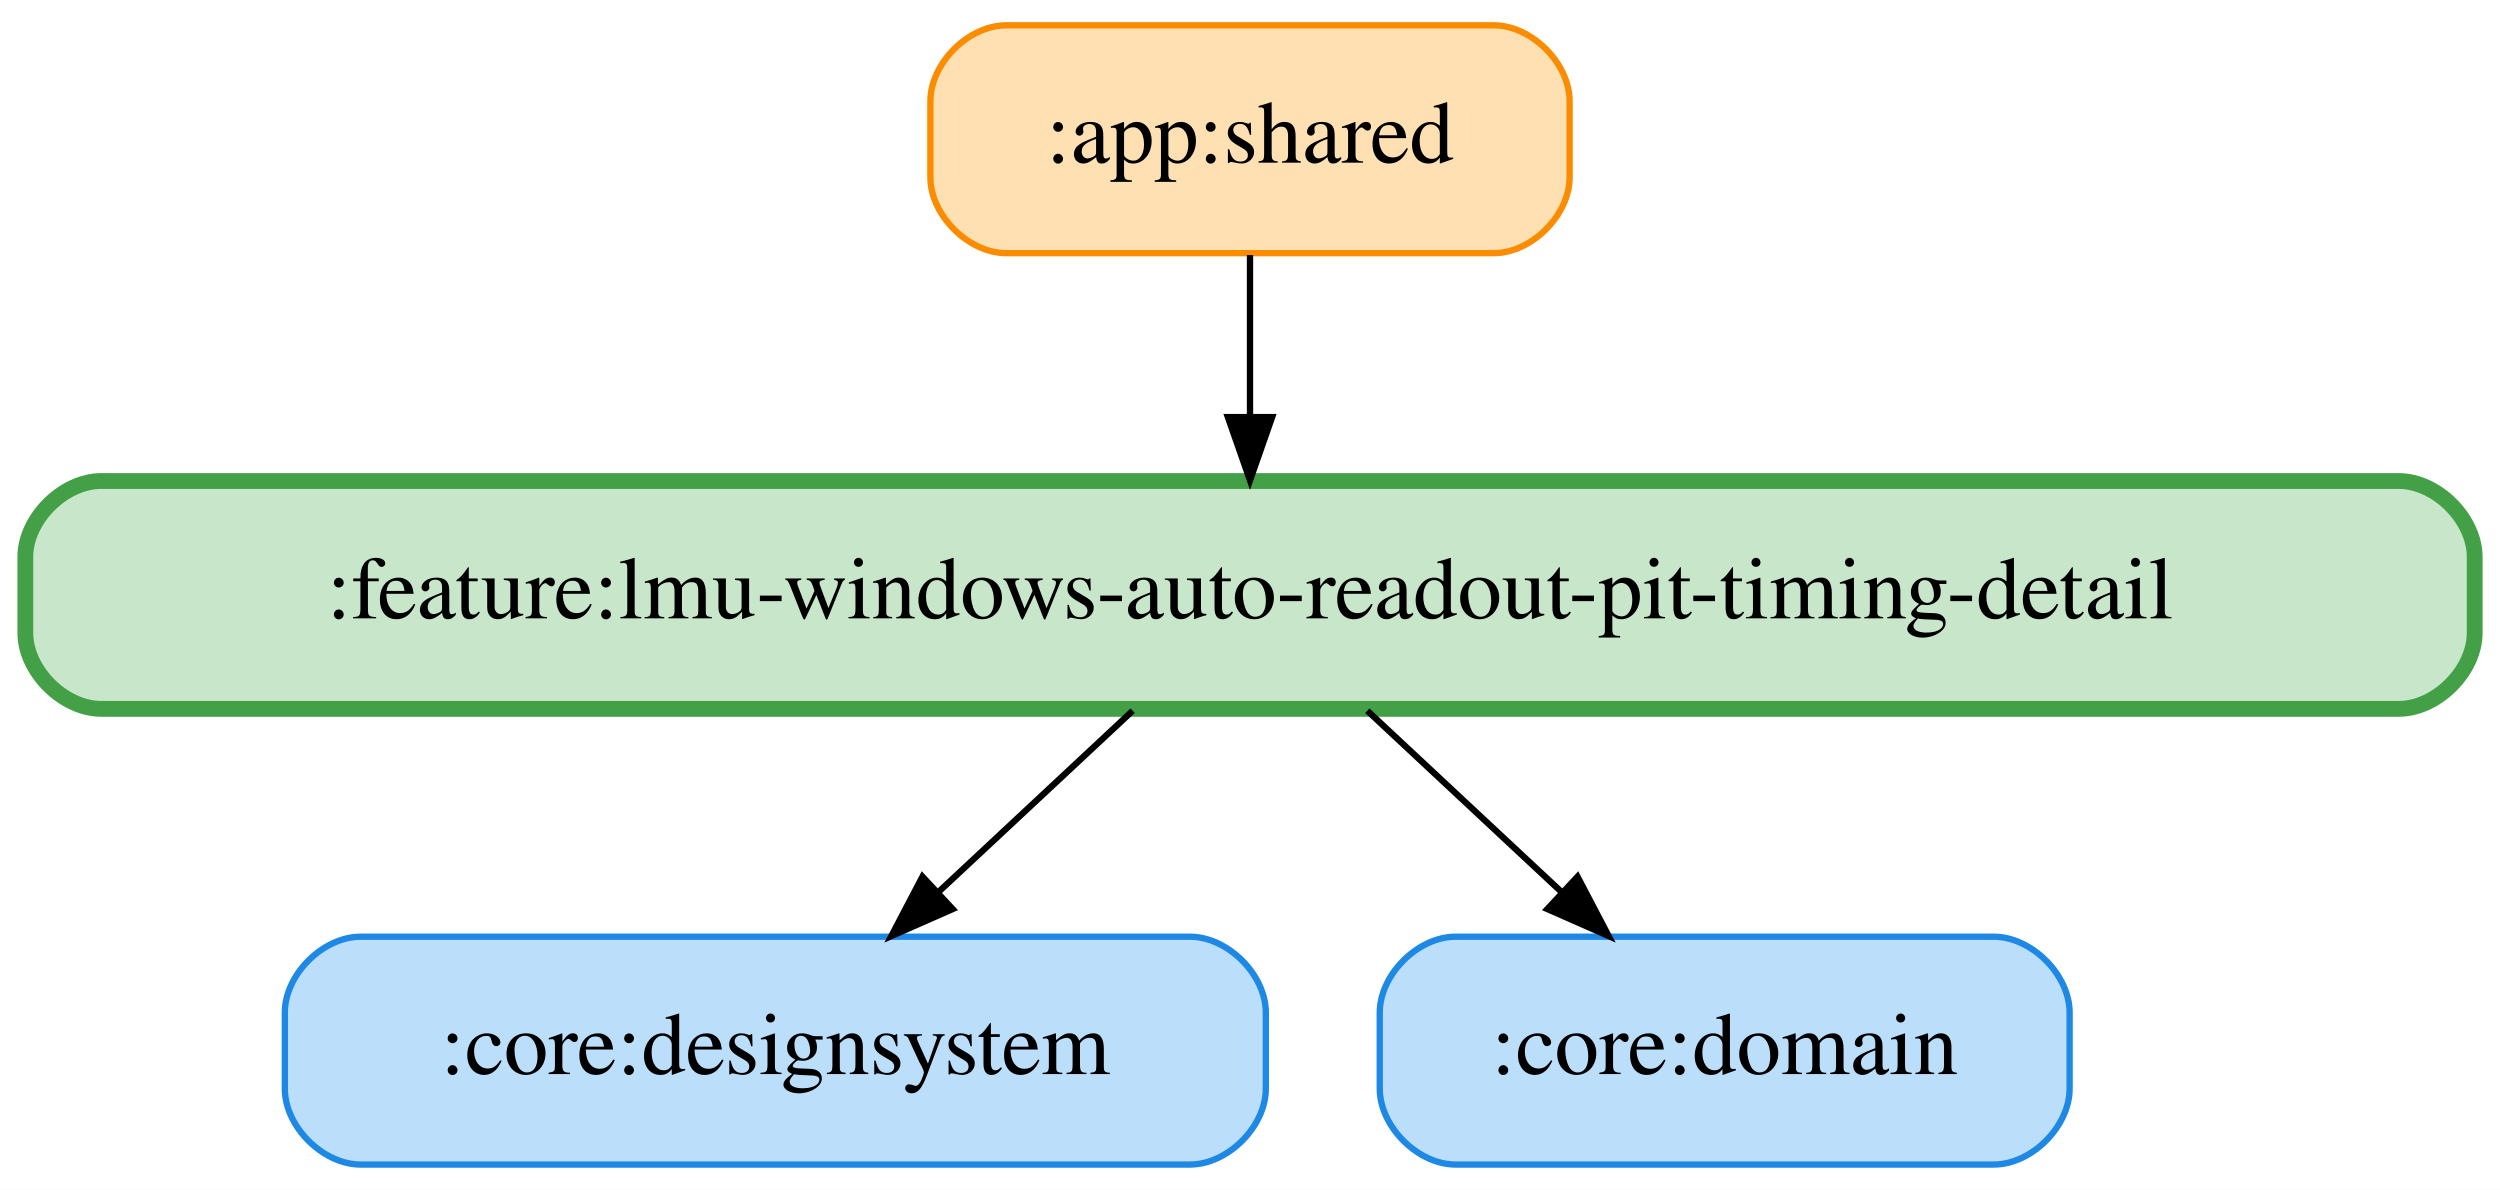
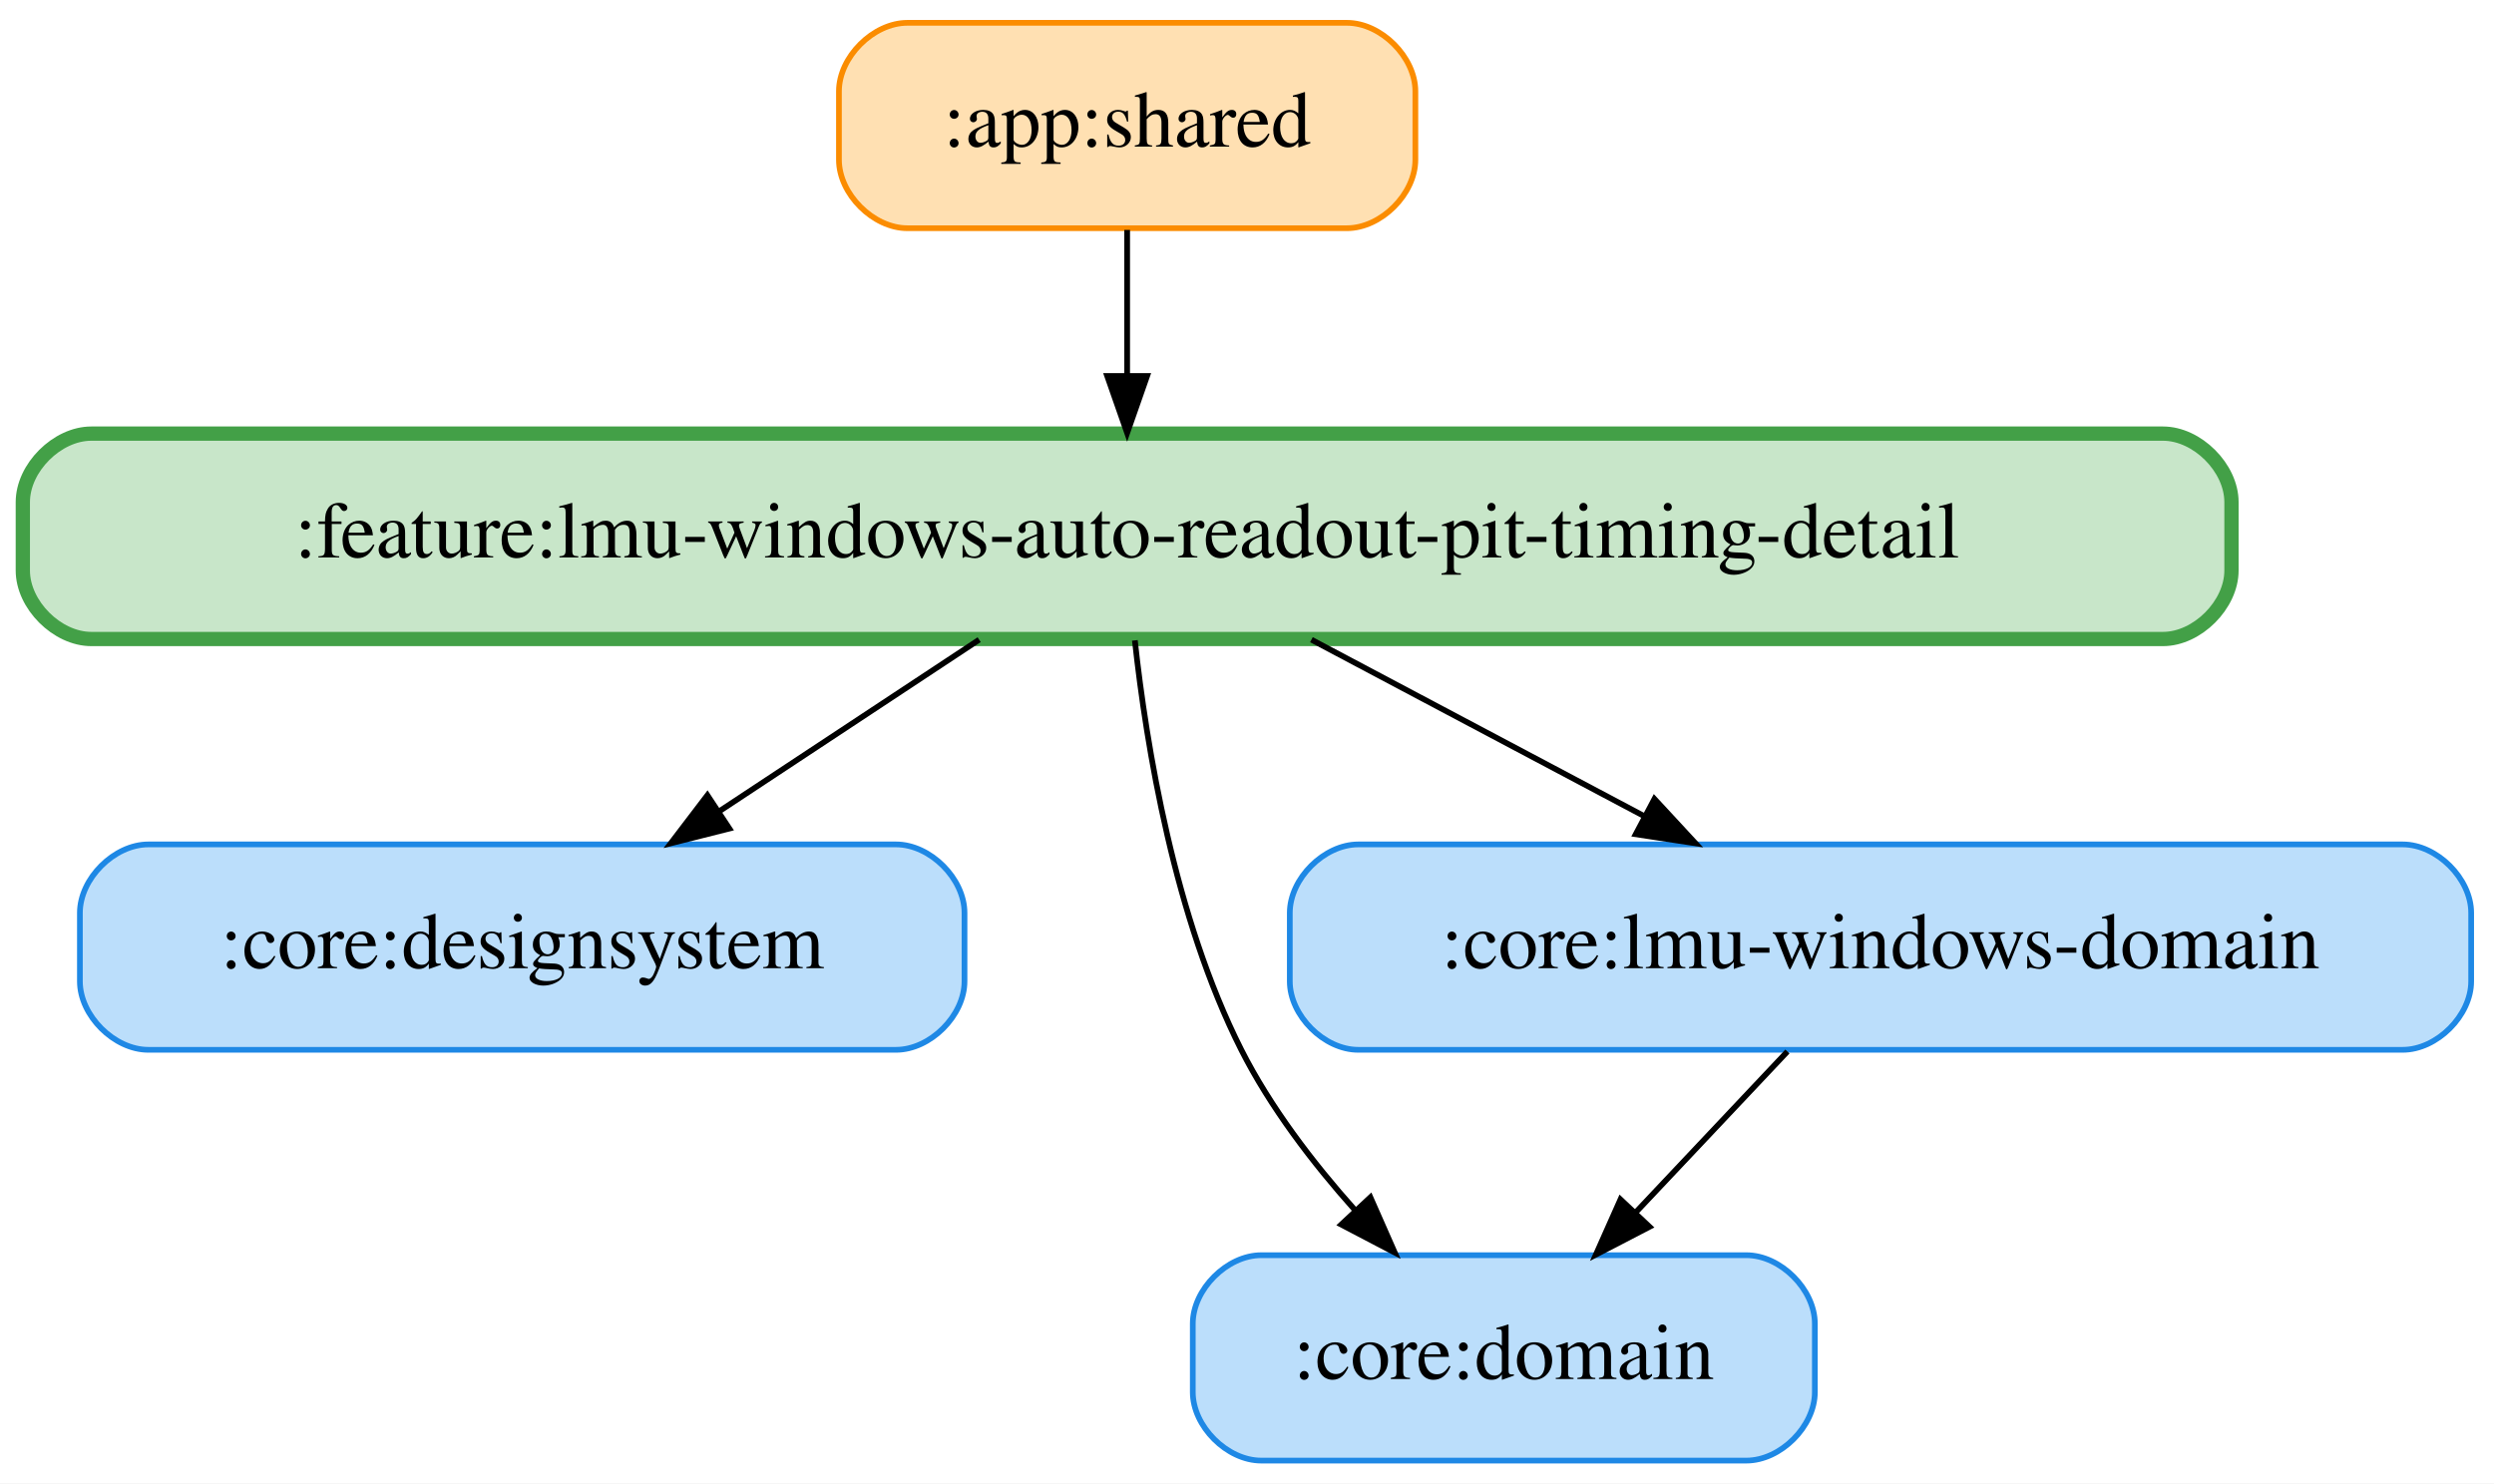
- <svg xmlns="http://www.w3.org/2000/svg" width="395pt" height="188pt" viewBox="0.00 0.00 395.00 188.00">
-   <g id="graph0" class="graph" transform="scale(1 1) rotate(0) translate(4 184)">
-     <polygon fill="white" stroke="transparent" points="-4,4 -4,-184 391,-184 391,4 -4,4" />
+ <svg xmlns="http://www.w3.org/2000/svg" width="437pt" height="260pt" viewBox="0.00 0.00 437.00 260.00">
+   <g id="graph0" class="graph" transform="scale(1 1) rotate(0) translate(4 256)">
+     <polygon fill="white" stroke="transparent" points="-4,4 -4,-256 433,-256 433,4 -4,4" />
    <g id="node1" class="node">
-       <path fill="#ffe0b2" stroke="#fb8c00" d="M232,-180C232,-180 155,-180 155,-180 149,-180 143,-174 143,-168 143,-168 143,-156 143,-156 143,-150 149,-144 155,-144 155,-144 232,-144 232,-144 238,-144 244,-150 244,-156 244,-156 244,-168 244,-168 244,-174 238,-180 232,-180" />
-       <text text-anchor="middle" x="193.5" y="-158.3" font-family="Times,serif" font-size="14.00">:app:shared</text>
+       <path fill="#ffe0b2" stroke="#fb8c00" d="M232,-252C232,-252 155,-252 155,-252 149,-252 143,-246 143,-240 143,-240 143,-228 143,-228 143,-222 149,-216 155,-216 155,-216 232,-216 232,-216 238,-216 244,-222 244,-228 244,-228 244,-240 244,-240 244,-246 238,-252 232,-252" />
+       <text text-anchor="middle" x="193.5" y="-230.3" font-family="Times,serif" font-size="14.00">:app:shared</text>
+     </g>
+     <g id="node5" class="node">
+       <path fill="#c8e6c9" stroke="#43a047" stroke-width="2.5" d="M375,-180C375,-180 12,-180 12,-180 6,-180 0,-174 0,-168 0,-168 0,-156 0,-156 0,-150 6,-144 12,-144 12,-144 375,-144 375,-144 381,-144 387,-150 387,-156 387,-156 387,-168 387,-168 387,-174 381,-180 375,-180" />
+       <text text-anchor="middle" x="193.5" y="-158.3" font-family="Times,serif" font-size="14.00">:feature:lmu-windows-auto-readout-pit-timing-detail</text>
+     </g>
+     <g id="edge1" class="edge">
+       <path fill="none" stroke="black" d="M193.5,-215.7C193.5,-207.98 193.5,-198.71 193.5,-190.11" />
+       <polygon fill="black" stroke="black" points="197,-190.1 193.5,-180.1 190,-190.1 197,-190.1" />
+     </g>
+     <g id="node2" class="node">
+       <path fill="#bbdefb" stroke="#1e88e5" d="M153,-108C153,-108 22,-108 22,-108 16,-108 10,-102 10,-96 10,-96 10,-84 10,-84 10,-78 16,-72 22,-72 22,-72 153,-72 153,-72 159,-72 165,-78 165,-84 165,-84 165,-96 165,-96 165,-102 159,-108 153,-108" />
+       <text text-anchor="middle" x="87.5" y="-86.3" font-family="Times,serif" font-size="14.00">:core:designsystem</text>
+     </g>
+     <g id="node3" class="node">
+       <path fill="#bbdefb" stroke="#1e88e5" d="M302,-36C302,-36 217,-36 217,-36 211,-36 205,-30 205,-24 205,-24 205,-12 205,-12 205,-6 211,0 217,0 217,0 302,0 302,0 308,0 314,-6 314,-12 314,-12 314,-24 314,-24 314,-30 308,-36 302,-36" />
+       <text text-anchor="middle" x="259.5" y="-14.3" font-family="Times,serif" font-size="14.00">:core:domain</text>
    </g>
    <g id="node4" class="node">
-       <path fill="#c8e6c9" stroke="#43a047" stroke-width="2.5" d="M375,-108C375,-108 12,-108 12,-108 6,-108 0,-102 0,-96 0,-96 0,-84 0,-84 0,-78 6,-72 12,-72 12,-72 375,-72 375,-72 381,-72 387,-78 387,-84 387,-84 387,-96 387,-96 387,-102 381,-108 375,-108" />
-       <text text-anchor="middle" x="193.5" y="-86.3" font-family="Times,serif" font-size="14.00">:feature:lmu-windows-auto-readout-pit-timing-detail</text>
+       <path fill="#bbdefb" stroke="#1e88e5" d="M417,-108C417,-108 234,-108 234,-108 228,-108 222,-102 222,-96 222,-96 222,-84 222,-84 222,-78 228,-72 234,-72 234,-72 417,-72 417,-72 423,-72 429,-78 429,-84 429,-84 429,-96 429,-96 429,-102 423,-108 417,-108" />
+       <text text-anchor="middle" x="325.5" y="-86.3" font-family="Times,serif" font-size="14.00">:core:lmu-windows-domain</text>
    </g>
-     <g id="edge1" class="edge">
-       <path fill="none" stroke="black" d="M193.5,-143.7C193.5,-135.98 193.5,-126.71 193.5,-118.11" />
-       <polygon fill="black" stroke="black" points="197,-118.1 193.5,-108.1 190,-118.1 197,-118.1" />
+     <g id="edge2" class="edge">
+       <path fill="none" stroke="black" d="M309.19,-71.7C301.19,-63.22 291.43,-52.86 282.68,-43.58" />
+       <polygon fill="black" stroke="black" points="285.03,-40.98 275.63,-36.1 279.94,-45.78 285.03,-40.98" />
    </g>
-     <g id="node2" class="node">
-       <path fill="#bbdefb" stroke="#1e88e5" d="M184,-36C184,-36 53,-36 53,-36 47,-36 41,-30 41,-24 41,-24 41,-12 41,-12 41,-6 47,0 53,0 53,0 184,0 184,0 190,0 196,-6 196,-12 196,-12 196,-24 196,-24 196,-30 190,-36 184,-36" />
-       <text text-anchor="middle" x="118.5" y="-14.3" font-family="Times,serif" font-size="14.00">:core:designsystem</text>
-     </g>
-     <g id="node3" class="node">
-       <path fill="#bbdefb" stroke="#1e88e5" d="M311,-36C311,-36 226,-36 226,-36 220,-36 214,-30 214,-24 214,-24 214,-12 214,-12 214,-6 220,0 226,0 226,0 311,0 311,0 317,0 323,-6 323,-12 323,-12 323,-24 323,-24 323,-30 317,-36 311,-36" />
-       <text text-anchor="middle" x="268.5" y="-14.3" font-family="Times,serif" font-size="14.00">:core:domain</text>
+     <g id="edge5" class="edge">
+       <path fill="none" stroke="black" d="M167.57,-143.88C153.84,-134.81 136.79,-123.55 121.96,-113.76" />
+       <polygon fill="black" stroke="black" points="123.8,-110.78 113.53,-108.19 119.95,-116.62 123.8,-110.78" />
    </g>
    <g id="edge3" class="edge">
-       <path fill="none" stroke="black" d="M174.96,-71.7C165.7,-63.05 154.34,-52.45 144.24,-43.03" />
-       <polygon fill="black" stroke="black" points="146.52,-40.37 136.83,-36.1 141.75,-45.49 146.52,-40.37" />
+       <path fill="none" stroke="black" d="M194.85,-143.76C196.87,-125.19 201.79,-95.18 213.5,-72 218.58,-61.95 225.99,-52.24 233.39,-43.95" />
+       <polygon fill="black" stroke="black" points="236.12,-46.15 240.39,-36.46 231.01,-41.37 236.12,-46.15" />
    </g>
-     <g id="edge2" class="edge">
-       <path fill="none" stroke="black" d="M212.04,-71.7C221.3,-63.05 232.66,-52.45 242.76,-43.03" />
-       <polygon fill="black" stroke="black" points="245.25,-45.49 250.17,-36.1 240.48,-40.37 245.25,-45.49" />
+     <g id="edge4" class="edge">
+       <path fill="none" stroke="black" d="M225.79,-143.88C243.37,-134.55 265.31,-122.92 284.13,-112.94" />
+       <polygon fill="black" stroke="black" points="285.89,-115.97 293.09,-108.19 282.61,-109.78 285.89,-115.97" />
    </g>
  </g>
</svg>
